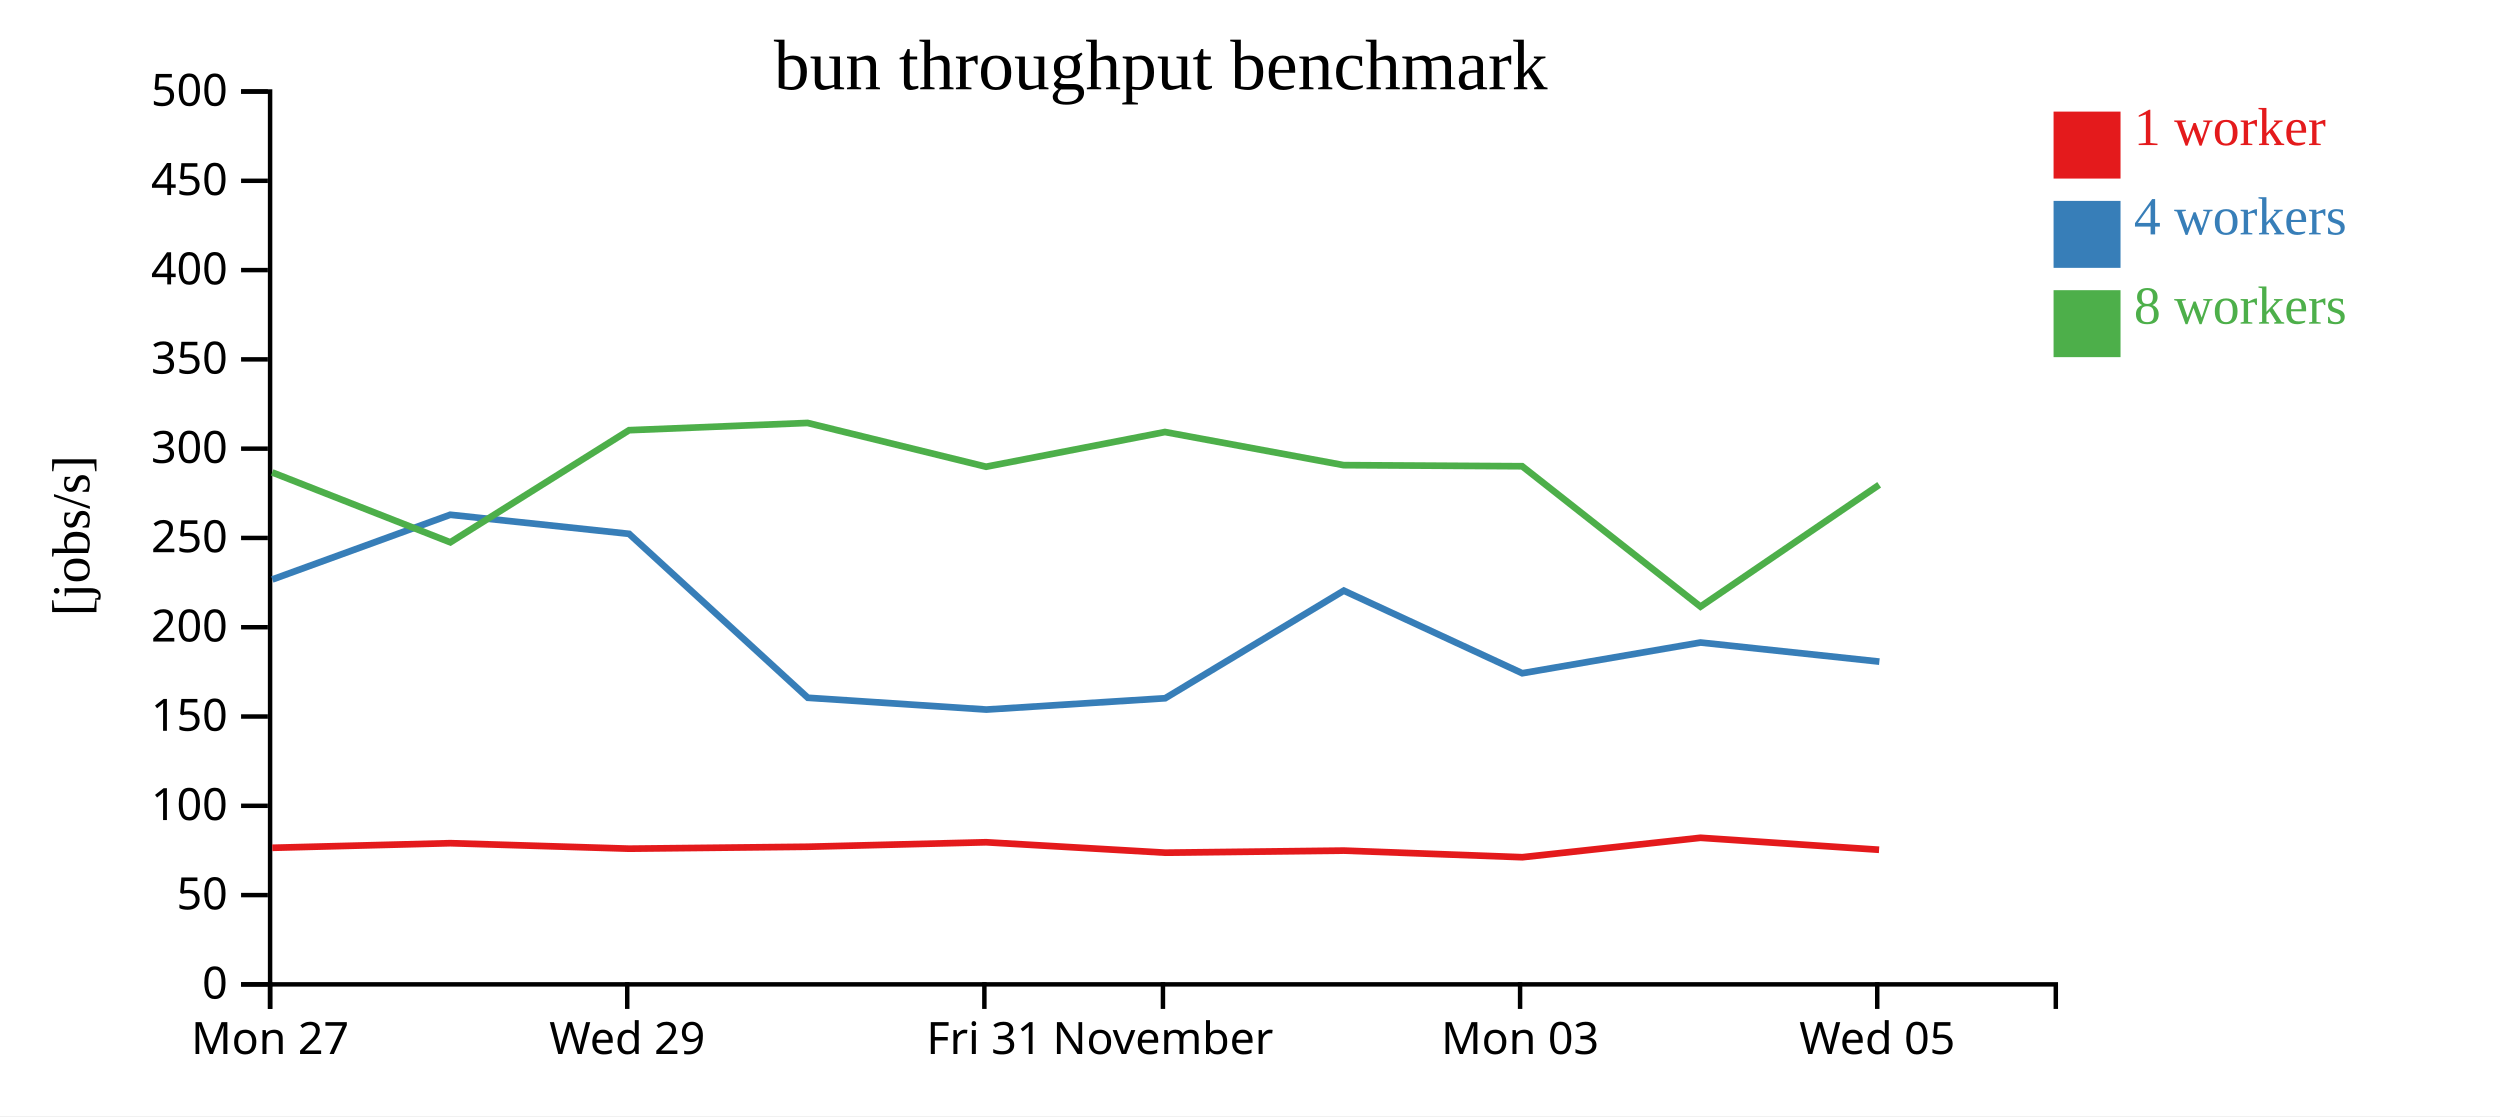
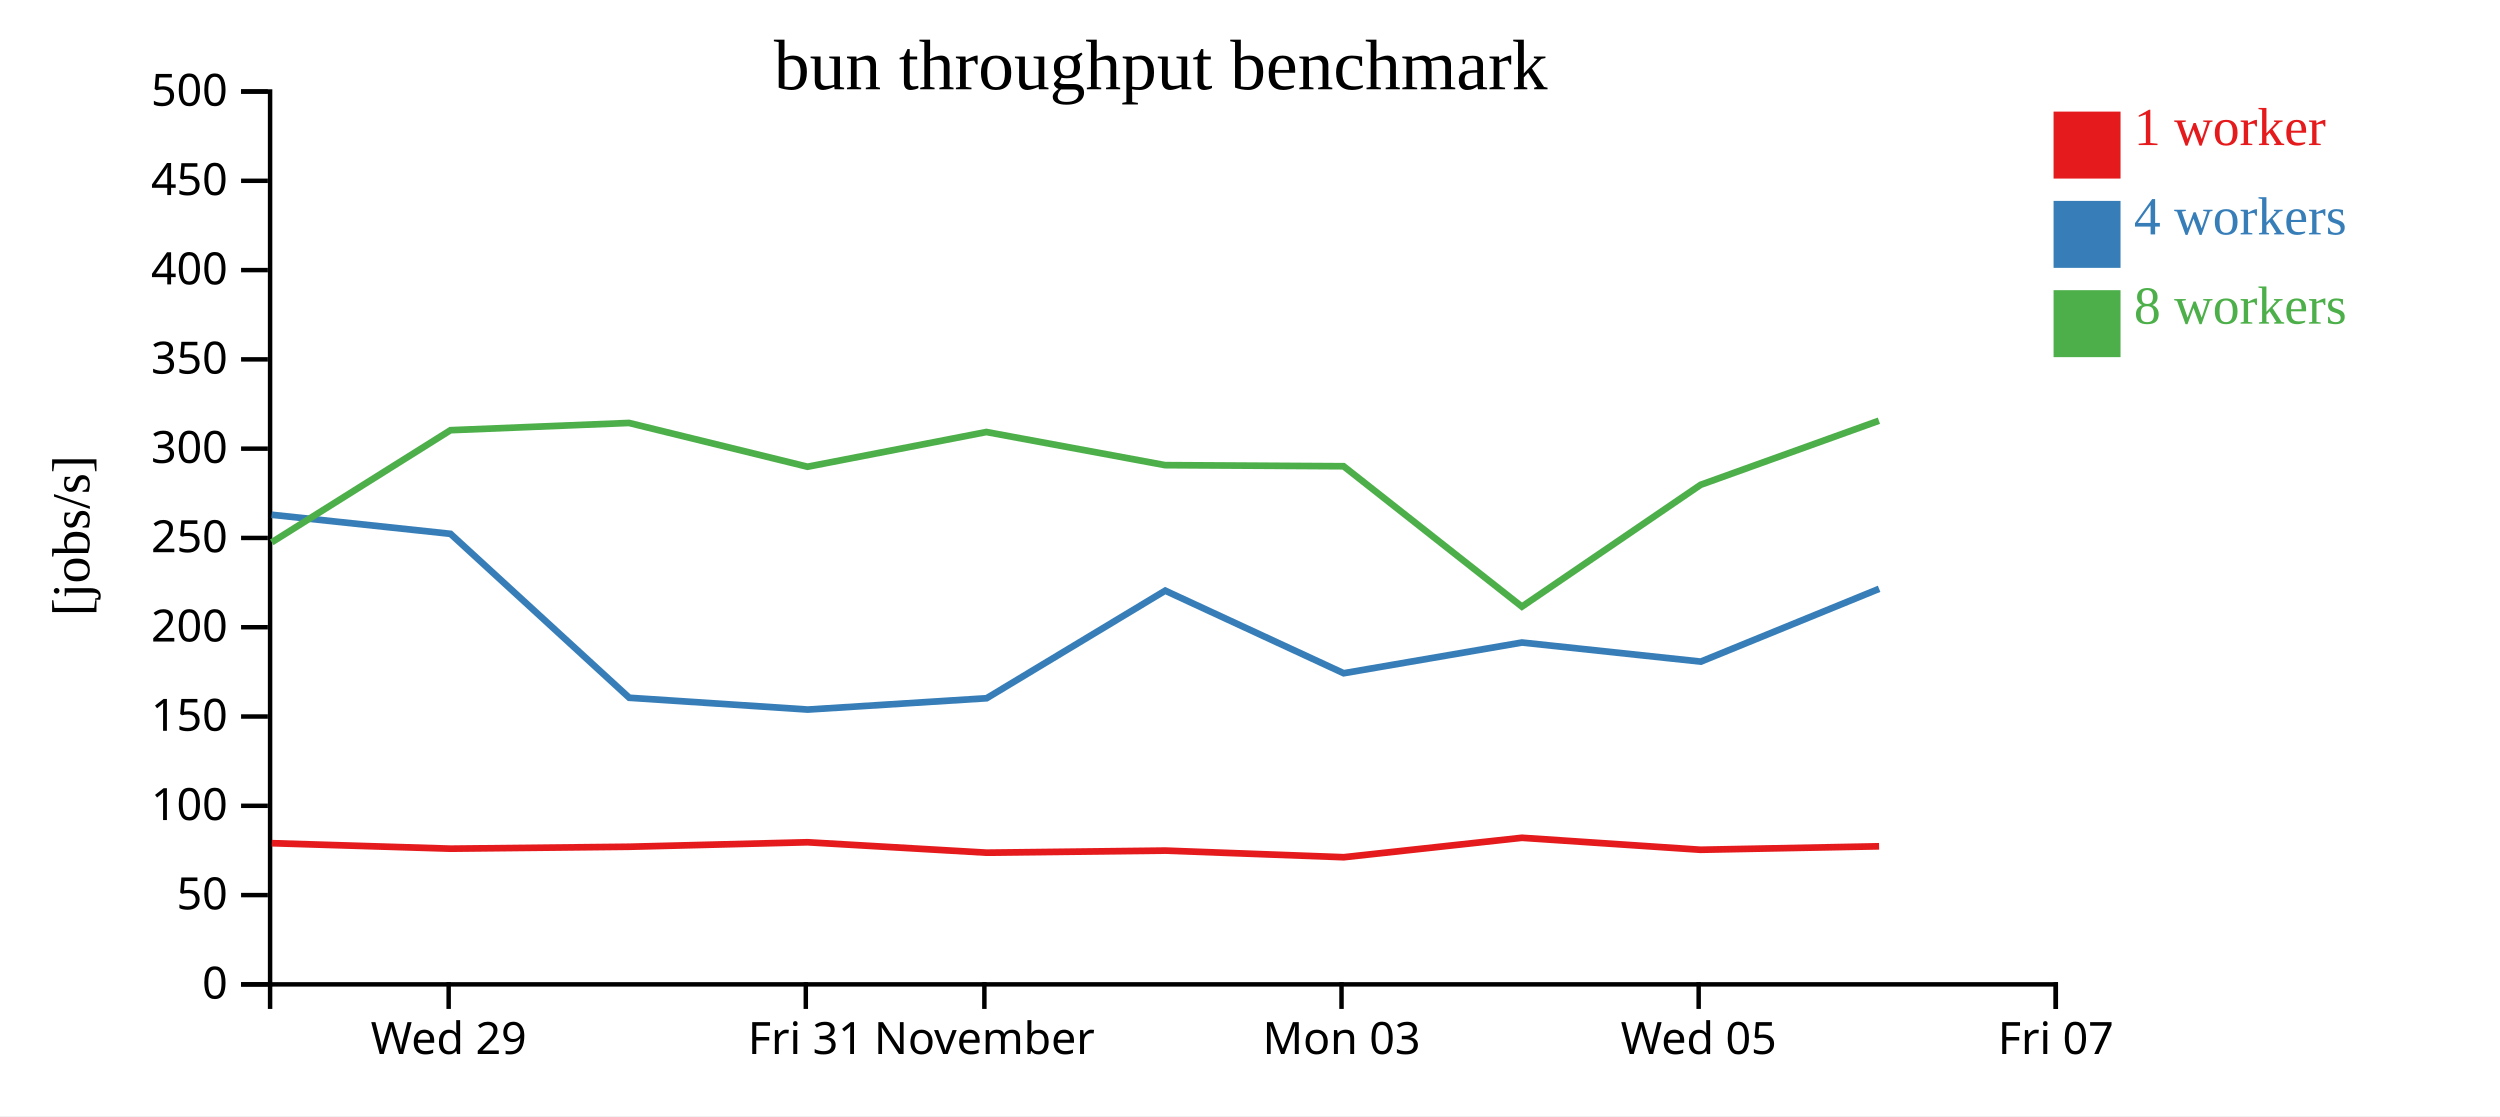
<svg xmlns="http://www.w3.org/2000/svg" width="560" height="250">
  <rect width="100%" height="100%" fill="white" />
  <g transform="translate(60,20)">
    <g transform="translate(0,200)" fill="none" font-size="10" font-family="sans-serif" text-anchor="middle">
      <path class="domain" stroke="currentColor" d="M0.5,6V0.5H400.5V6" />
-       <g class="tick" opacity="1" transform="translate(0.5,0)">
-         <line stroke="currentColor" y2="6" />
-         <text fill="currentColor" y="9" dy="0.71em">Mon 27</text>
-       </g>
-       <g class="tick" opacity="1" transform="translate(80.5,0)">
+       <g class="tick" opacity="1" transform="translate(40.5,0)">
        <line stroke="currentColor" y2="6" />
        <text fill="currentColor" y="9" dy="0.71em">Wed 29</text>
      </g>
-       <g class="tick" opacity="1" transform="translate(160.5,0)">
+       <g class="tick" opacity="1" transform="translate(120.5,0)">
        <line stroke="currentColor" y2="6" />
        <text fill="currentColor" y="9" dy="0.71em">Fri 31</text>
      </g>
-       <g class="tick" opacity="1" transform="translate(200.5,0)">
+       <g class="tick" opacity="1" transform="translate(160.5,0)">
        <line stroke="currentColor" y2="6" />
        <text fill="currentColor" y="9" dy="0.71em">November</text>
      </g>
-       <g class="tick" opacity="1" transform="translate(280.5,0)">
+       <g class="tick" opacity="1" transform="translate(240.5,0)">
        <line stroke="currentColor" y2="6" />
        <text fill="currentColor" y="9" dy="0.71em">Mon 03</text>
      </g>
-       <g class="tick" opacity="1" transform="translate(360.5,0)">
+       <g class="tick" opacity="1" transform="translate(320.5,0)">
        <line stroke="currentColor" y2="6" />
        <text fill="currentColor" y="9" dy="0.71em">Wed 05</text>
+       </g>
+       <g class="tick" opacity="1" transform="translate(400.5,0)">
+         <line stroke="currentColor" y2="6" />
+         <text fill="currentColor" y="9" dy="0.71em">Fri 07</text>
      </g>
    </g>
    <g fill="none" font-size="10" font-family="sans-serif" text-anchor="end">
      <path class="domain" stroke="currentColor" d="M-6,200.5H0.5V0.5H-6" />
      <g class="tick" opacity="1" transform="translate(0,200.5)">
        <line stroke="currentColor" x2="-6" />
        <text fill="currentColor" x="-9" dy="0.32em">0</text>
      </g>
      <g class="tick" opacity="1" transform="translate(0,180.5)">
        <line stroke="currentColor" x2="-6" />
        <text fill="currentColor" x="-9" dy="0.32em">50</text>
      </g>
      <g class="tick" opacity="1" transform="translate(0,160.5)">
        <line stroke="currentColor" x2="-6" />
        <text fill="currentColor" x="-9" dy="0.32em">100</text>
      </g>
      <g class="tick" opacity="1" transform="translate(0,140.5)">
        <line stroke="currentColor" x2="-6" />
        <text fill="currentColor" x="-9" dy="0.32em">150</text>
      </g>
      <g class="tick" opacity="1" transform="translate(0,120.5)">
        <line stroke="currentColor" x2="-6" />
        <text fill="currentColor" x="-9" dy="0.32em">200</text>
      </g>
      <g class="tick" opacity="1" transform="translate(0,100.5)">
        <line stroke="currentColor" x2="-6" />
        <text fill="currentColor" x="-9" dy="0.32em">250</text>
      </g>
      <g class="tick" opacity="1" transform="translate(0,80.5)">
        <line stroke="currentColor" x2="-6" />
        <text fill="currentColor" x="-9" dy="0.32em">300</text>
      </g>
      <g class="tick" opacity="1" transform="translate(0,60.5)">
        <line stroke="currentColor" x2="-6" />
        <text fill="currentColor" x="-9" dy="0.32em">350</text>
      </g>
      <g class="tick" opacity="1" transform="translate(0,40.5)">
        <line stroke="currentColor" x2="-6" />
        <text fill="currentColor" x="-9" dy="0.32em">400</text>
      </g>
      <g class="tick" opacity="1" transform="translate(0,20.5)">
        <line stroke="currentColor" x2="-6" />
        <text fill="currentColor" x="-9" dy="0.32em">450</text>
      </g>
      <g class="tick" opacity="1" transform="translate(0,0.5)">
        <line stroke="currentColor" x2="-6" />
        <text fill="currentColor" x="-9" dy="0.32em">500</text>
      </g>
    </g>
    <text text-anchor="middle" style="font-size: 12px" transform="rotate(-90)" y="-40" x="-100">[jobs/s]</text>
    <text text-anchor="middle" style="font-size: 16px" y="0" x="200">bun throughput benchmark</text>
-     <path class="line" fill="none" stroke="#e41a1c" stroke-width="1.5" d="M0.991,169.907L40.879,168.876L80.952,170.105L120.937,169.674L160.887,168.667L201.014,171.002L241.019,170.536L281,172.02L320.91,167.664L360.913,170.348" />
-     <path class="line" fill="none" stroke="#377eb8" stroke-width="1.5" d="M1,109.802L40.854,95.306L80.915,99.582L120.949,136.299L160.943,138.944L200.999,136.407L241.006,112.306L280.982,130.804L320.914,123.925L360.98,128.204" />
-     <path class="line" fill="none" stroke="#4daf4a" stroke-width="1.5" d="M0.972,85.823L40.867,101.478L80.909,76.365L120.899,74.739L160.89,84.549L200.946,76.771L240.979,84.192L280.96,84.438L320.907,115.884L360.934,88.6" />
+     <path class="line" fill="none" stroke="#e41a1c" stroke-width="1.5" d="M0.879,168.876L40.952,170.105L80.937,169.674L120.887,168.667L161.014,171.002L201.019,170.536L241,172.02L280.91,167.664L320.913,170.348L360.915,169.572" />
+     <path class="line" fill="none" stroke="#377eb8" stroke-width="1.5" d="M0.854,95.306L40.915,99.582L80.949,136.299L120.943,138.944L160.999,136.407L201.006,112.306L240.982,130.804L280.914,123.925L320.98,128.204L360.923,111.894" />
+     <path class="line" fill="none" stroke="#4daf4a" stroke-width="1.5" d="M0.867,101.478L40.909,76.365L80.899,74.739L120.89,84.549L160.946,76.771L200.979,84.192L240.96,84.438L280.907,115.884L320.934,88.6L360.878,74.24" />
    <rect class="dot" x="400" y="5" width="15" height="15" style="fill: #e41a1c;" />
    <rect class="dot" x="400" y="25" width="15" height="15" style="fill: #377eb8;" />
    <rect class="dot" x="400" y="45" width="15" height="15" style="fill: #4daf4a;" />
    <text class="label" x="418" y="12.5" style="fill: #e41a1c; alignment-baseline: middle;" text-anchor="left">1 worker</text>
    <text class="label" x="418" y="32.5" style="fill: #377eb8; alignment-baseline: middle;" text-anchor="left">4 workers</text>
    <text class="label" x="418" y="52.5" style="fill: #4daf4a; alignment-baseline: middle;" text-anchor="left">8 workers</text>
  </g>
</svg>
